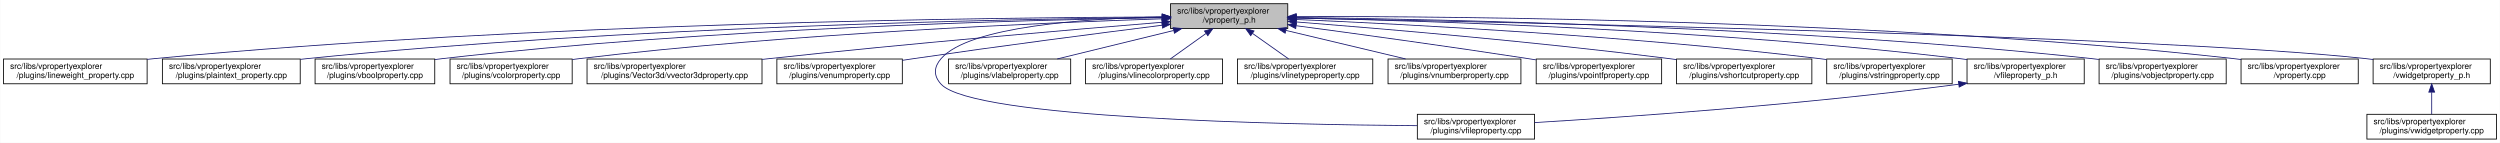
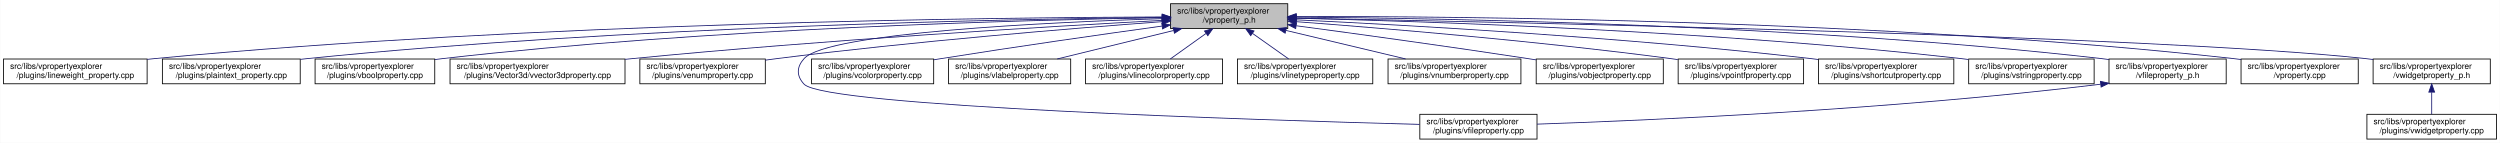
<svg xmlns="http://www.w3.org/2000/svg" xmlns:xlink="http://www.w3.org/1999/xlink" width="3029pt" height="173pt" viewBox="0.00 0.00 3028.50 173.00">
  <g id="graph0" class="graph" transform="scale(1 1) rotate(0) translate(4 169)">
    <polygon fill="white" stroke="transparent" points="-4,4 -4,-169 3024.5,-169 3024.5,4 -4,4" />
    <g id="node1" class="node">
      <g id="a_node1">
        <a xlink:title=" ">
          <polygon fill="#bfbfbf" stroke="black" points="1414,-134.5 1414,-164.5 1556,-164.5 1556,-134.5 1414,-134.5" />
          <text text-anchor="start" x="1422" y="-152.5" font-family="Helvetica,sans-Serif" font-size="10.00">src/libs/vpropertyexplorer</text>
          <text text-anchor="middle" x="1485" y="-141.5" font-family="Helvetica,sans-Serif" font-size="10.00">/vproperty_p.h</text>
        </a>
      </g>
    </g>
    <g id="node2" class="node">
      <g id="a_node2">
        <a xlink:href="../../d9/d33/lineweight__property_8cpp.html" target="_top" xlink:title=" ">
          <polygon fill="white" stroke="black" points="0,-67.5 0,-97.5 174,-97.5 174,-67.5 0,-67.5" />
          <text text-anchor="start" x="8" y="-85.5" font-family="Helvetica,sans-Serif" font-size="10.00">src/libs/vpropertyexplorer</text>
          <text text-anchor="middle" x="87" y="-74.5" font-family="Helvetica,sans-Serif" font-size="10.00">/plugins/lineweight_property.cpp</text>
        </a>
      </g>
    </g>
    <g id="edge1" class="edge">
      <path fill="none" stroke="midnightblue" d="M1403.81,-148.48C1198.73,-147.75 643.37,-141.56 183,-98 180.06,-97.72 177.08,-97.41 174.07,-97.08" />
      <polygon fill="midnightblue" stroke="midnightblue" points="1403.88,-151.98 1413.9,-148.51 1403.91,-144.98 1403.88,-151.98" />
    </g>
    <g id="node3" class="node">
      <g id="a_node3">
        <a xlink:href="../../da/d2f/plaintext__property_8cpp.html" target="_top" xlink:title=" ">
          <polygon fill="white" stroke="black" points="192.5,-67.5 192.5,-97.5 359.5,-97.5 359.5,-67.5 192.5,-67.5" />
          <text text-anchor="start" x="200.5" y="-85.5" font-family="Helvetica,sans-Serif" font-size="10.00">src/libs/vpropertyexplorer</text>
          <text text-anchor="middle" x="276" y="-74.5" font-family="Helvetica,sans-Serif" font-size="10.00">/plugins/plaintext_property.cpp</text>
        </a>
      </g>
    </g>
    <g id="edge2" class="edge">
      <path fill="none" stroke="midnightblue" d="M1403.74,-147.92C1219.19,-145.92 754.45,-137.07 368,-98 365.27,-97.72 362.49,-97.42 359.69,-97.09" />
      <polygon fill="midnightblue" stroke="midnightblue" points="1403.87,-151.42 1413.91,-148.02 1403.94,-144.42 1403.87,-151.42" />
    </g>
    <g id="node4" class="node">
      <g id="a_node4">
        <a xlink:href="../../d8/d83/vboolproperty_8cpp.html" target="_top" xlink:title=" ">
          <polygon fill="white" stroke="black" points="377.5,-67.5 377.5,-97.5 522.5,-97.5 522.5,-67.5 377.5,-67.5" />
          <text text-anchor="start" x="385.5" y="-85.5" font-family="Helvetica,sans-Serif" font-size="10.00">src/libs/vpropertyexplorer</text>
          <text text-anchor="middle" x="450" y="-74.5" font-family="Helvetica,sans-Serif" font-size="10.00">/plugins/vboolproperty.cpp</text>
        </a>
      </g>
    </g>
    <g id="edge3" class="edge">
      <path fill="none" stroke="midnightblue" d="M1403.86,-147.54C1239.05,-144.84 853.46,-134.8 532,-98 528.98,-97.65 525.91,-97.27 522.81,-96.85" />
      <polygon fill="midnightblue" stroke="midnightblue" points="1403.86,-151.04 1413.92,-147.7 1403.98,-144.04 1403.86,-151.04" />
    </g>
    <g id="node5" class="node">
      <g id="a_node5">
-         <a xlink:href="../../d0/d6b/vcolorproperty_8cpp.html" target="_top" xlink:title=" ">
-           <polygon fill="white" stroke="black" points="541,-67.5 541,-97.5 689,-97.5 689,-67.5 541,-67.5" />
+         <a xlink:href="../../d2/d8f/vvector3dproperty_8cpp.html" target="_top" xlink:title=" ">
+           <polygon fill="white" stroke="black" points="541,-67.5 541,-97.5 753,-97.5 753,-67.5 541,-67.5" />
          <text text-anchor="start" x="549" y="-85.5" font-family="Helvetica,sans-Serif" font-size="10.00">src/libs/vpropertyexplorer</text>
-           <text text-anchor="middle" x="615" y="-74.5" font-family="Helvetica,sans-Serif" font-size="10.00">/plugins/vcolorproperty.cpp</text>
+           <text text-anchor="middle" x="647" y="-74.5" font-family="Helvetica,sans-Serif" font-size="10.00">/plugins/Vector3d/vvector3dproperty.cpp</text>
        </a>
      </g>
    </g>
    <g id="edge4" class="edge">
-       <path fill="none" stroke="midnightblue" d="M1403.94,-146.21C1260.95,-141.52 954.74,-128.57 698,-98 695.09,-97.65 692.14,-97.27 689.15,-96.87" />
-       <polygon fill="midnightblue" stroke="midnightblue" points="1403.84,-149.71 1413.95,-146.53 1404.07,-142.71 1403.84,-149.71" />
+       <path fill="none" stroke="midnightblue" d="M1403.65,-144.3C1269.69,-137.05 994.35,-120.74 762,-98 759.1,-97.72 756.15,-97.42 753.18,-97.11" />
+       <polygon fill="midnightblue" stroke="midnightblue" points="1403.65,-147.8 1413.82,-144.85 1404.03,-140.81 1403.65,-147.8" />
    </g>
    <g id="node6" class="node">
      <g id="a_node6">
-         <a xlink:href="../../d2/d8f/vvector3dproperty_8cpp.html" target="_top" xlink:title=" ">
-           <polygon fill="white" stroke="black" points="707,-67.5 707,-97.5 919,-97.5 919,-67.5 707,-67.5" />
-           <text text-anchor="start" x="715" y="-85.5" font-family="Helvetica,sans-Serif" font-size="10.00">src/libs/vpropertyexplorer</text>
-           <text text-anchor="middle" x="813" y="-74.5" font-family="Helvetica,sans-Serif" font-size="10.00">/plugins/Vector3d/vvector3dproperty.cpp</text>
+         <a xlink:href="../../d3/d60/venumproperty_8cpp.html" target="_top" xlink:title=" ">
+           <polygon fill="white" stroke="black" points="771,-67.5 771,-97.5 923,-97.5 923,-67.5 771,-67.5" />
+           <text text-anchor="start" x="779" y="-85.5" font-family="Helvetica,sans-Serif" font-size="10.00">src/libs/vpropertyexplorer</text>
+           <text text-anchor="middle" x="847" y="-74.5" font-family="Helvetica,sans-Serif" font-size="10.00">/plugins/venumproperty.cpp</text>
        </a>
      </g>
    </g>
    <g id="edge5" class="edge">
-       <path fill="none" stroke="midnightblue" d="M1403.47,-142.01C1294.87,-133.15 1096.8,-116.29 928,-98 925.1,-97.69 922.16,-97.36 919.19,-97.03" />
-       <polygon fill="midnightblue" stroke="midnightblue" points="1403.45,-145.52 1413.7,-142.84 1404.02,-138.54 1403.45,-145.52" />
+       <path fill="none" stroke="midnightblue" d="M1403.8,-142.75C1296.66,-134.76 1102.28,-118.91 937,-98 932.45,-97.42 927.77,-96.79 923.06,-96.13" />
+       <polygon fill="midnightblue" stroke="midnightblue" points="1403.66,-146.25 1413.89,-143.5 1404.18,-139.27 1403.66,-146.25" />
    </g>
    <g id="node7" class="node">
      <g id="a_node7">
-         <a xlink:href="../../d3/d60/venumproperty_8cpp.html" target="_top" xlink:title=" ">
-           <polygon fill="white" stroke="black" points="937,-67.5 937,-97.5 1089,-97.5 1089,-67.5 937,-67.5" />
-           <text text-anchor="start" x="945" y="-85.5" font-family="Helvetica,sans-Serif" font-size="10.00">src/libs/vpropertyexplorer</text>
-           <text text-anchor="middle" x="1013" y="-74.5" font-family="Helvetica,sans-Serif" font-size="10.00">/plugins/venumproperty.cpp</text>
+         <a xlink:href="../../d7/dd2/vfileproperty_8cpp.html" target="_top" xlink:title=" ">
+           <polygon fill="white" stroke="black" points="1716,-0.5 1716,-30.5 1858,-30.5 1858,-0.5 1716,-0.5" />
+           <text text-anchor="start" x="1724" y="-18.5" font-family="Helvetica,sans-Serif" font-size="10.00">src/libs/vpropertyexplorer</text>
+           <text text-anchor="middle" x="1787" y="-7.5" font-family="Helvetica,sans-Serif" font-size="10.00">/plugins/vfileproperty.cpp</text>
        </a>
      </g>
    </g>
    <g id="edge6" class="edge">
-       <path fill="none" stroke="midnightblue" d="M1403.64,-138.42C1326.24,-128.67 1206.57,-113.19 1103,-98 1098.46,-97.33 1093.79,-96.63 1089.09,-95.91" />
-       <polygon fill="midnightblue" stroke="midnightblue" points="1403.45,-141.93 1413.81,-139.7 1404.32,-134.98 1403.45,-141.93" />
+       <path fill="none" stroke="midnightblue" d="M1403.81,-146.41C1266.03,-142 998.53,-129.47 970,-98 960.75,-87.79 960.56,-77.04 970,-67 995.37,-40.01 1521.36,-23.49 1715.68,-18.28" />
+       <polygon fill="midnightblue" stroke="midnightblue" points="1403.8,-149.91 1413.9,-146.72 1404.01,-142.91 1403.8,-149.91" />
    </g>
    <g id="node8" class="node">
      <g id="a_node8">
-         <a xlink:href="../../d7/dd2/vfileproperty_8cpp.html" target="_top" xlink:title=" ">
-           <polygon fill="white" stroke="black" points="1713,-0.5 1713,-30.5 1855,-30.5 1855,-0.5 1713,-0.5" />
-           <text text-anchor="start" x="1721" y="-18.5" font-family="Helvetica,sans-Serif" font-size="10.00">src/libs/vpropertyexplorer</text>
-           <text text-anchor="middle" x="1784" y="-7.5" font-family="Helvetica,sans-Serif" font-size="10.00">/plugins/vfileproperty.cpp</text>
+         <a xlink:href="../../d0/d6b/vcolorproperty_8cpp.html" target="_top" xlink:title=" ">
+           <polygon fill="white" stroke="black" points="979,-67.5 979,-97.5 1127,-97.5 1127,-67.5 979,-67.5" />
+           <text text-anchor="start" x="987" y="-85.5" font-family="Helvetica,sans-Serif" font-size="10.00">src/libs/vpropertyexplorer</text>
+           <text text-anchor="middle" x="1053" y="-74.5" font-family="Helvetica,sans-Serif" font-size="10.00">/plugins/vcolorproperty.cpp</text>
        </a>
      </g>
    </g>
    <g id="edge7" class="edge">
-       <path fill="none" stroke="midnightblue" d="M1403.86,-148.53C1311.78,-146.64 1169.94,-137.2 1136,-98 1126.98,-87.58 1126.64,-77.11 1136,-67 1174.53,-25.35 1552.49,-17.97 1712.75,-16.73" />
-       <polygon fill="midnightblue" stroke="midnightblue" points="1403.93,-152.03 1414,-148.71 1404.06,-145.03 1403.93,-152.03" />
+       <path fill="none" stroke="midnightblue" d="M1403.53,-137.4C1332.74,-127.59 1227.47,-112.61 1136,-98 1133.11,-97.54 1130.17,-97.06 1127.19,-96.57" />
+       <polygon fill="midnightblue" stroke="midnightblue" points="1403.34,-140.9 1413.72,-138.81 1404.3,-133.97 1403.34,-140.9" />
    </g>
    <g id="node9" class="node">
      <g id="a_node9">
        <a xlink:href="../../d6/ddf/vlabelproperty_8cpp.html" target="_top" xlink:title=" ">
          <polygon fill="white" stroke="black" points="1145,-67.5 1145,-97.5 1293,-97.5 1293,-67.5 1145,-67.5" />
          <text text-anchor="start" x="1153" y="-85.5" font-family="Helvetica,sans-Serif" font-size="10.00">src/libs/vpropertyexplorer</text>
          <text text-anchor="middle" x="1219" y="-74.5" font-family="Helvetica,sans-Serif" font-size="10.00">/plugins/vlabelproperty.cpp</text>
        </a>
      </g>
    </g>
    <g id="edge8" class="edge">
      <path fill="none" stroke="midnightblue" d="M1417.69,-132.05C1374.2,-121.43 1318.2,-107.74 1276.75,-97.61" />
      <polygon fill="midnightblue" stroke="midnightblue" points="1417.06,-135.5 1427.61,-134.48 1418.73,-128.7 1417.06,-135.5" />
    </g>
    <g id="node10" class="node">
      <g id="a_node10">
        <a xlink:href="../../dd/d22/vlinecolorproperty_8cpp.html" target="_top" xlink:title=" ">
          <polygon fill="white" stroke="black" points="1311,-67.5 1311,-97.5 1477,-97.5 1477,-67.5 1311,-67.5" />
          <text text-anchor="start" x="1319" y="-85.5" font-family="Helvetica,sans-Serif" font-size="10.00">src/libs/vpropertyexplorer</text>
          <text text-anchor="middle" x="1394" y="-74.5" font-family="Helvetica,sans-Serif" font-size="10.00">/plugins/vlinecolorproperty.cpp</text>
        </a>
      </g>
    </g>
    <g id="edge9" class="edge">
      <path fill="none" stroke="midnightblue" d="M1456.93,-128.45C1442.93,-118.45 1426.34,-106.6 1413.71,-97.58" />
      <polygon fill="midnightblue" stroke="midnightblue" points="1455.08,-131.43 1465.25,-134.4 1459.15,-125.74 1455.08,-131.43" />
    </g>
    <g id="node11" class="node">
      <g id="a_node11">
        <a xlink:href="../../dc/d32/vlinetypeproperty_8cpp.html" target="_top" xlink:title=" ">
          <polygon fill="white" stroke="black" points="1495,-67.5 1495,-97.5 1659,-97.5 1659,-67.5 1495,-67.5" />
          <text text-anchor="start" x="1503" y="-85.5" font-family="Helvetica,sans-Serif" font-size="10.00">src/libs/vpropertyexplorer</text>
          <text text-anchor="middle" x="1577" y="-74.5" font-family="Helvetica,sans-Serif" font-size="10.00">/plugins/vlinetypeproperty.cpp</text>
        </a>
      </g>
    </g>
    <g id="edge10" class="edge">
      <path fill="none" stroke="midnightblue" d="M1513.38,-128.45C1527.53,-118.45 1544.31,-106.6 1557.08,-97.58" />
      <polygon fill="midnightblue" stroke="midnightblue" points="1511.11,-125.77 1504.96,-134.4 1515.15,-131.48 1511.11,-125.77" />
    </g>
    <g id="node12" class="node">
      <g id="a_node12">
        <a xlink:href="../../d7/dda/vnumberproperty_8cpp.html" target="_top" xlink:title=" ">
          <polygon fill="white" stroke="black" points="1677.5,-67.5 1677.5,-97.5 1838.5,-97.5 1838.5,-67.5 1677.5,-67.5" />
          <text text-anchor="start" x="1685.5" y="-85.5" font-family="Helvetica,sans-Serif" font-size="10.00">src/libs/vpropertyexplorer</text>
          <text text-anchor="middle" x="1758" y="-74.5" font-family="Helvetica,sans-Serif" font-size="10.00">/plugins/vnumberproperty.cpp</text>
        </a>
      </g>
    </g>
    <g id="edge11" class="edge">
      <path fill="none" stroke="midnightblue" d="M1553.8,-132.12C1598.47,-121.48 1656.1,-107.76 1698.73,-97.61" />
      <polygon fill="midnightblue" stroke="midnightblue" points="1552.82,-128.75 1543.9,-134.48 1554.44,-135.56 1552.82,-128.75" />
    </g>
    <g id="node13" class="node">
      <g id="a_node13">
-         <a xlink:href="../../d2/dec/vpointfproperty_8cpp.html" target="_top" xlink:title=" ">
-           <polygon fill="white" stroke="black" points="1857,-67.5 1857,-97.5 2009,-97.5 2009,-67.5 1857,-67.5" />
+         <a xlink:href="../../d5/d66/vobjectproperty_8cpp.html" target="_top" xlink:title=" ">
+           <polygon fill="white" stroke="black" points="1857,-67.5 1857,-97.5 2011,-97.5 2011,-67.5 1857,-67.5" />
          <text text-anchor="start" x="1865" y="-85.5" font-family="Helvetica,sans-Serif" font-size="10.00">src/libs/vpropertyexplorer</text>
-           <text text-anchor="middle" x="1933" y="-74.5" font-family="Helvetica,sans-Serif" font-size="10.00">/plugins/vpointfproperty.cpp</text>
+           <text text-anchor="middle" x="1934" y="-74.5" font-family="Helvetica,sans-Serif" font-size="10.00">/plugins/vobjectproperty.cpp</text>
        </a>
      </g>
    </g>
    <g id="edge12" class="edge">
-       <path fill="none" stroke="midnightblue" d="M1566.29,-137.83C1639.72,-128.04 1750.71,-112.83 1847,-98 1850.14,-97.52 1853.35,-97.01 1856.59,-96.5" />
-       <polygon fill="midnightblue" stroke="midnightblue" points="1565.63,-134.39 1556.18,-139.18 1566.55,-141.33 1565.63,-134.39" />
+       <path fill="none" stroke="midnightblue" d="M1566.28,-137.79C1639.71,-127.96 1750.7,-112.74 1847,-98 1850.18,-97.51 1853.42,-97.01 1856.7,-96.49" />
+       <polygon fill="midnightblue" stroke="midnightblue" points="1565.62,-134.35 1556.17,-139.14 1566.55,-141.28 1565.62,-134.35" />
    </g>
    <g id="node14" class="node">
      <g id="a_node14">
-         <a xlink:href="../../de/d34/vshortcutproperty_8cpp.html" target="_top" xlink:title=" ">
-           <polygon fill="white" stroke="black" points="2027,-67.5 2027,-97.5 2191,-97.5 2191,-67.5 2027,-67.5" />
-           <text text-anchor="start" x="2035" y="-85.5" font-family="Helvetica,sans-Serif" font-size="10.00">src/libs/vpropertyexplorer</text>
-           <text text-anchor="middle" x="2109" y="-74.5" font-family="Helvetica,sans-Serif" font-size="10.00">/plugins/vshortcutproperty.cpp</text>
+         <a xlink:href="../../d2/dec/vpointfproperty_8cpp.html" target="_top" xlink:title=" ">
+           <polygon fill="white" stroke="black" points="2029,-67.5 2029,-97.5 2181,-97.5 2181,-67.5 2029,-67.5" />
+           <text text-anchor="start" x="2037" y="-85.5" font-family="Helvetica,sans-Serif" font-size="10.00">src/libs/vpropertyexplorer</text>
+           <text text-anchor="middle" x="2105" y="-74.5" font-family="Helvetica,sans-Serif" font-size="10.00">/plugins/vpointfproperty.cpp</text>
        </a>
      </g>
    </g>
    <g id="edge13" class="edge">
-       <path fill="none" stroke="midnightblue" d="M1566.47,-142.4C1671.17,-134.19 1858.49,-118.24 2018,-98 2020.86,-97.64 2023.76,-97.25 2026.69,-96.85" />
-       <polygon fill="midnightblue" stroke="midnightblue" points="1565.98,-138.93 1556.28,-143.19 1566.53,-145.91 1565.98,-138.93" />
+       <path fill="none" stroke="midnightblue" d="M1566.37,-142.72C1671.42,-134.83 1859.78,-119.2 2020,-98 2022.82,-97.63 2025.69,-97.23 2028.59,-96.81" />
+       <polygon fill="midnightblue" stroke="midnightblue" points="1565.87,-139.25 1556.15,-143.49 1566.39,-146.23 1565.87,-139.25" />
    </g>
    <g id="node15" class="node">
      <g id="a_node15">
-         <a xlink:href="../../dc/d18/vstringproperty_8cpp.html" target="_top" xlink:title=" ">
-           <polygon fill="white" stroke="black" points="2209,-67.5 2209,-97.5 2361,-97.5 2361,-67.5 2209,-67.5" />
-           <text text-anchor="start" x="2217" y="-85.5" font-family="Helvetica,sans-Serif" font-size="10.00">src/libs/vpropertyexplorer</text>
-           <text text-anchor="middle" x="2285" y="-74.5" font-family="Helvetica,sans-Serif" font-size="10.00">/plugins/vstringproperty.cpp</text>
+         <a xlink:href="../../de/d34/vshortcutproperty_8cpp.html" target="_top" xlink:title=" ">
+           <polygon fill="white" stroke="black" points="2199,-67.5 2199,-97.5 2363,-97.5 2363,-67.5 2199,-67.5" />
+           <text text-anchor="start" x="2207" y="-85.5" font-family="Helvetica,sans-Serif" font-size="10.00">src/libs/vpropertyexplorer</text>
+           <text text-anchor="middle" x="2281" y="-74.5" font-family="Helvetica,sans-Serif" font-size="10.00">/plugins/vshortcutproperty.cpp</text>
        </a>
      </g>
    </g>
    <g id="edge14" class="edge">
-       <path fill="none" stroke="midnightblue" d="M1566.1,-145.37C1698.95,-139.67 1971.06,-125.54 2200,-98 2202.82,-97.66 2205.7,-97.29 2208.6,-96.9" />
-       <polygon fill="midnightblue" stroke="midnightblue" points="1565.85,-141.88 1556,-145.8 1566.14,-148.88 1565.85,-141.88" />
+       <path fill="none" stroke="midnightblue" d="M1566.23,-144.97C1697.64,-138.74 1964.86,-123.95 2190,-98 2192.86,-97.67 2195.77,-97.32 2198.7,-96.94" />
+       <polygon fill="midnightblue" stroke="midnightblue" points="1566.06,-141.47 1556.24,-145.44 1566.39,-148.46 1566.06,-141.47" />
    </g>
    <g id="node16" class="node">
      <g id="a_node16">
-         <a xlink:href="../../dc/de7/vfileproperty__p_8h.html" target="_top" xlink:title=" ">
-           <polygon fill="white" stroke="black" points="2379,-67.5 2379,-97.5 2521,-97.5 2521,-67.5 2379,-67.5" />
-           <text text-anchor="start" x="2387" y="-85.5" font-family="Helvetica,sans-Serif" font-size="10.00">src/libs/vpropertyexplorer</text>
-           <text text-anchor="middle" x="2450" y="-74.5" font-family="Helvetica,sans-Serif" font-size="10.00">/vfileproperty_p.h</text>
+         <a xlink:href="../../dc/d18/vstringproperty_8cpp.html" target="_top" xlink:title=" ">
+           <polygon fill="white" stroke="black" points="2381,-67.5 2381,-97.5 2533,-97.5 2533,-67.5 2381,-67.5" />
+           <text text-anchor="start" x="2389" y="-85.5" font-family="Helvetica,sans-Serif" font-size="10.00">src/libs/vpropertyexplorer</text>
+           <text text-anchor="middle" x="2457" y="-74.5" font-family="Helvetica,sans-Serif" font-size="10.00">/plugins/vstringproperty.cpp</text>
        </a>
      </g>
    </g>
    <g id="edge15" class="edge">
-       <path fill="none" stroke="midnightblue" d="M1566.56,-147.18C1722.93,-143.9 2075.51,-132.96 2370,-98 2372.94,-97.65 2375.94,-97.26 2378.97,-96.84" />
-       <polygon fill="midnightblue" stroke="midnightblue" points="1566.02,-143.69 1556.09,-147.39 1566.16,-150.68 1566.02,-143.69" />
+       <path fill="none" stroke="midnightblue" d="M1566.24,-146.92C1722.67,-143.2 2076.38,-131.52 2372,-98 2374.83,-97.68 2377.7,-97.33 2380.6,-96.95" />
+       <polygon fill="midnightblue" stroke="midnightblue" points="1566.14,-143.42 1556.23,-147.15 1566.31,-150.42 1566.14,-143.42" />
    </g>
    <g id="node17" class="node">
      <g id="a_node17">
-         <a xlink:href="../../d5/d66/vobjectproperty_8cpp.html" target="_top" xlink:title=" ">
-           <polygon fill="white" stroke="black" points="2539,-67.5 2539,-97.5 2693,-97.5 2693,-67.5 2539,-67.5" />
-           <text text-anchor="start" x="2547" y="-85.5" font-family="Helvetica,sans-Serif" font-size="10.00">src/libs/vpropertyexplorer</text>
-           <text text-anchor="middle" x="2616" y="-74.5" font-family="Helvetica,sans-Serif" font-size="10.00">/plugins/vobjectproperty.cpp</text>
-         </a>
-       </g>
-     </g>
-     <g id="edge17" class="edge">
-       <path fill="none" stroke="midnightblue" d="M1566.41,-147.85C1742.62,-145.73 2172.35,-136.65 2530,-98 2532.86,-97.69 2535.77,-97.35 2538.71,-96.98" />
-       <polygon fill="midnightblue" stroke="midnightblue" points="1566.14,-144.35 1556.18,-147.97 1566.22,-151.35 1566.14,-144.35" />
+         <a xlink:href="../../dc/de7/vfileproperty__p_8h.html" target="_top" xlink:title=" ">
+           <polygon fill="white" stroke="black" points="2551,-67.5 2551,-97.5 2693,-97.5 2693,-67.5 2551,-67.5" />
+           <text text-anchor="start" x="2559" y="-85.5" font-family="Helvetica,sans-Serif" font-size="10.00">src/libs/vpropertyexplorer</text>
+           <text text-anchor="middle" x="2622" y="-74.5" font-family="Helvetica,sans-Serif" font-size="10.00">/vfileproperty_p.h</text>
+         </a>
+       </g>
+     </g>
+     <g id="edge16" class="edge">
+       <path fill="none" stroke="midnightblue" d="M1566.13,-148.25C1743.64,-146.92 2179.63,-139.31 2542,-98 2544.95,-97.66 2547.95,-97.29 2550.97,-96.87" />
+       <polygon fill="midnightblue" stroke="midnightblue" points="1566.06,-144.75 1556.08,-148.32 1566.11,-151.75 1566.06,-144.75" />
    </g>
    <g id="node18" class="node">
      <g id="a_node18">
        <a xlink:href="../../d8/dd2/vproperty_8cpp.html" target="_top" xlink:title=" ">
          <polygon fill="white" stroke="black" points="2711,-67.5 2711,-97.5 2853,-97.5 2853,-67.5 2711,-67.5" />
          <text text-anchor="start" x="2719" y="-85.5" font-family="Helvetica,sans-Serif" font-size="10.00">src/libs/vpropertyexplorer</text>
          <text text-anchor="middle" x="2782" y="-74.5" font-family="Helvetica,sans-Serif" font-size="10.00">/vproperty.cpp</text>
        </a>
      </g>
    </g>
    <g id="edge18" class="edge">
      <path fill="none" stroke="midnightblue" d="M1566.47,-148.99C1762.61,-149.32 2276.38,-145.17 2702,-98 2704.95,-97.67 2707.95,-97.3 2710.97,-96.9" />
      <polygon fill="midnightblue" stroke="midnightblue" points="1566.26,-145.49 1556.25,-148.96 1566.24,-152.49 1566.26,-145.49" />
    </g>
    <g id="node19" class="node">
      <g id="a_node19">
        <a xlink:href="../../d4/d5a/vwidgetproperty__p_8h.html" target="_top" xlink:title=" ">
          <polygon fill="white" stroke="black" points="2871,-67.5 2871,-97.5 3013,-97.5 3013,-67.5 2871,-67.5" />
          <text text-anchor="start" x="2879" y="-85.5" font-family="Helvetica,sans-Serif" font-size="10.00">src/libs/vpropertyexplorer</text>
          <text text-anchor="middle" x="2942" y="-74.5" font-family="Helvetica,sans-Serif" font-size="10.00">/vwidgetproperty_p.h</text>
        </a>
      </g>
    </g>
    <g id="edge19" class="edge">
      <path fill="none" stroke="midnightblue" d="M1566.45,-147.04C1822.39,-142.21 2608.51,-125.48 2862,-98 2864.95,-97.68 2867.95,-97.32 2870.98,-96.92" />
      <polygon fill="midnightblue" stroke="midnightblue" points="1566.04,-143.55 1556.11,-147.23 1566.18,-150.55 1566.04,-143.55" />
    </g>
-     <g id="edge16" class="edge">
-       <path fill="none" stroke="midnightblue" d="M2368.99,-66.95C2177.56,-41.81 1963.63,-27.03 1855.04,-20.48" />
-       <polygon fill="midnightblue" stroke="midnightblue" points="2368.58,-70.42 2378.95,-68.27 2369.5,-63.48 2368.58,-70.42" />
+     <g id="edge17" class="edge">
+       <path fill="none" stroke="midnightblue" d="M2540.69,-66.93C2283.81,-35.7 1990.38,-23.06 1858.03,-18.59" />
+       <polygon fill="midnightblue" stroke="midnightblue" points="2540.61,-70.45 2550.96,-68.2 2541.46,-63.5 2540.61,-70.45" />
    </g>
    <g id="node20" class="node">
      <g id="a_node20">
        <a xlink:href="../../dc/ddd/vwidgetproperty_8cpp.html" target="_top" xlink:title=" ">
          <polygon fill="white" stroke="black" points="2863.5,-0.5 2863.5,-30.5 3020.5,-30.5 3020.5,-0.5 2863.5,-0.5" />
          <text text-anchor="start" x="2871.5" y="-18.5" font-family="Helvetica,sans-Serif" font-size="10.00">src/libs/vpropertyexplorer</text>
          <text text-anchor="middle" x="2942" y="-7.5" font-family="Helvetica,sans-Serif" font-size="10.00">/plugins/vwidgetproperty.cpp</text>
        </a>
      </g>
    </g>
    <g id="edge20" class="edge">
      <path fill="none" stroke="midnightblue" d="M2942,-57.11C2942,-48.15 2942,-38.32 2942,-30.58" />
      <polygon fill="midnightblue" stroke="midnightblue" points="2938.5,-57.4 2942,-67.4 2945.5,-57.4 2938.5,-57.4" />
    </g>
  </g>
</svg>
